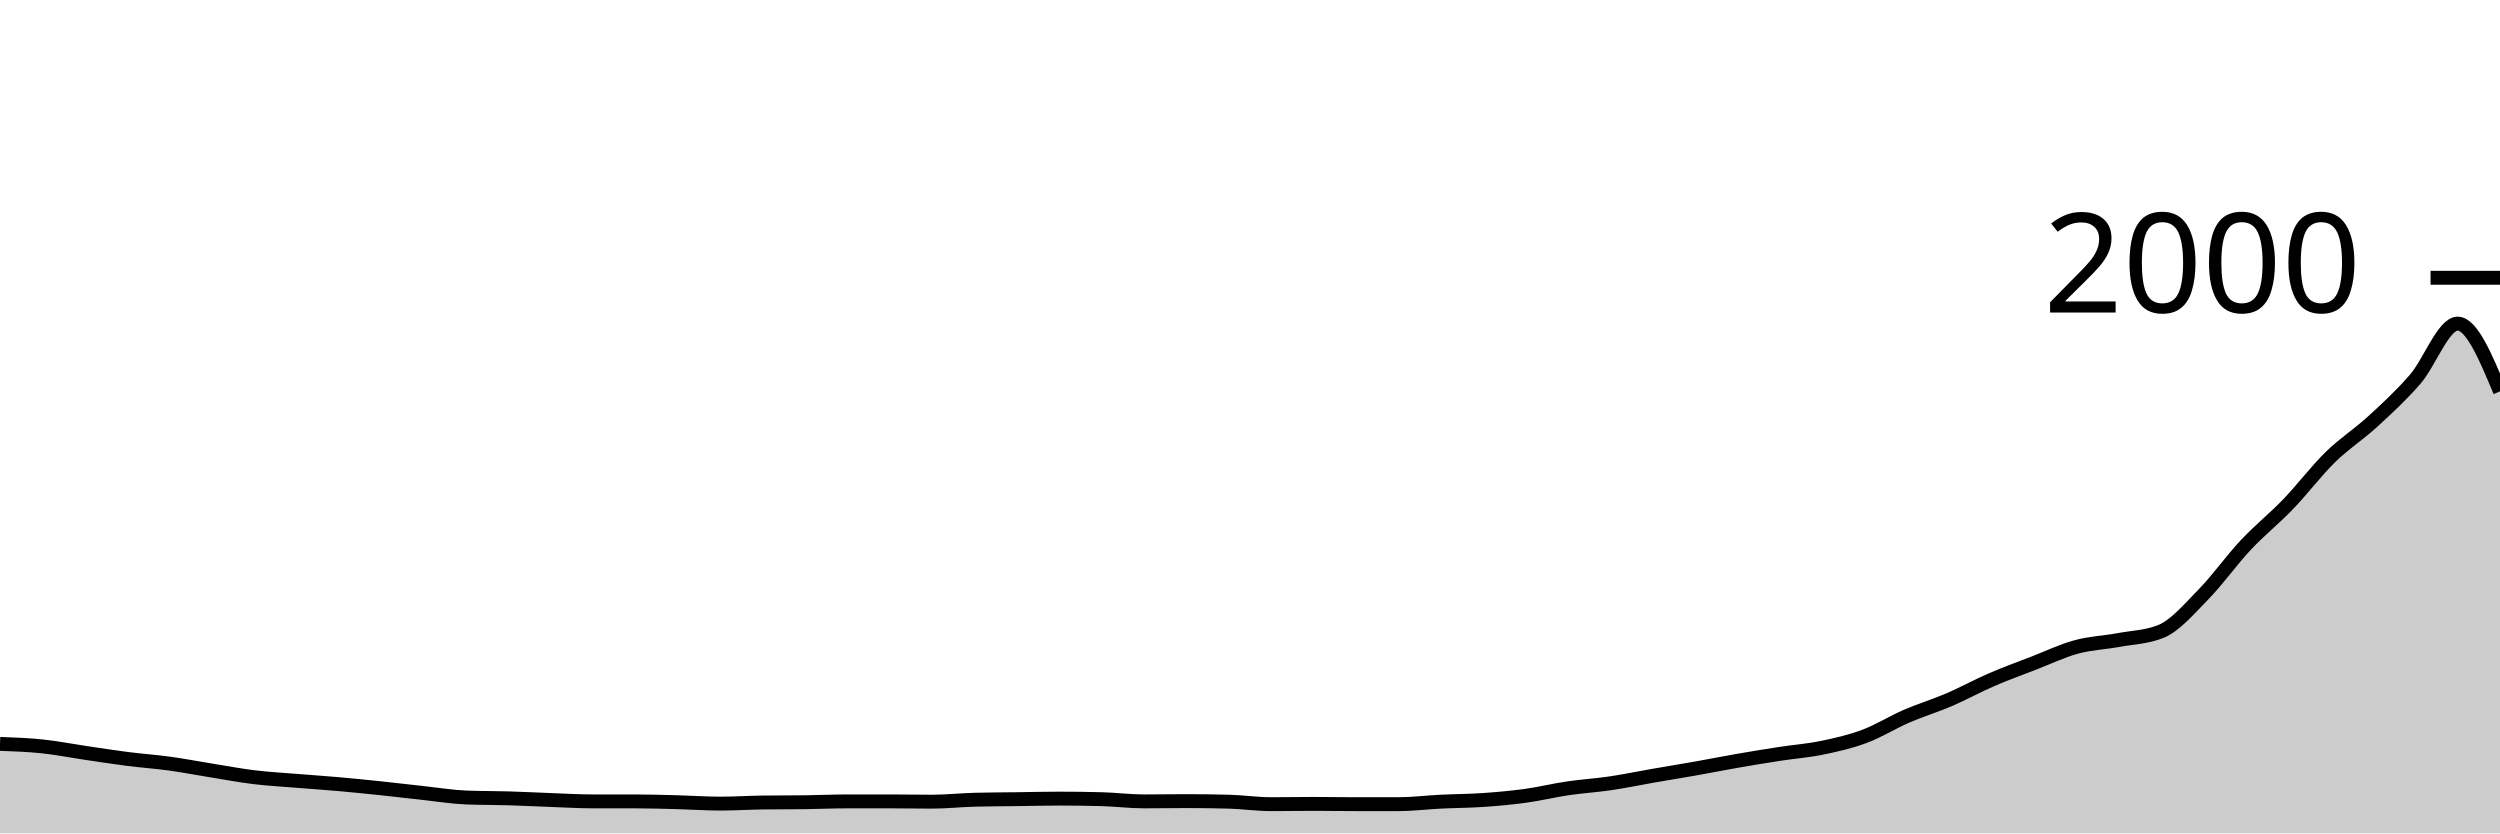
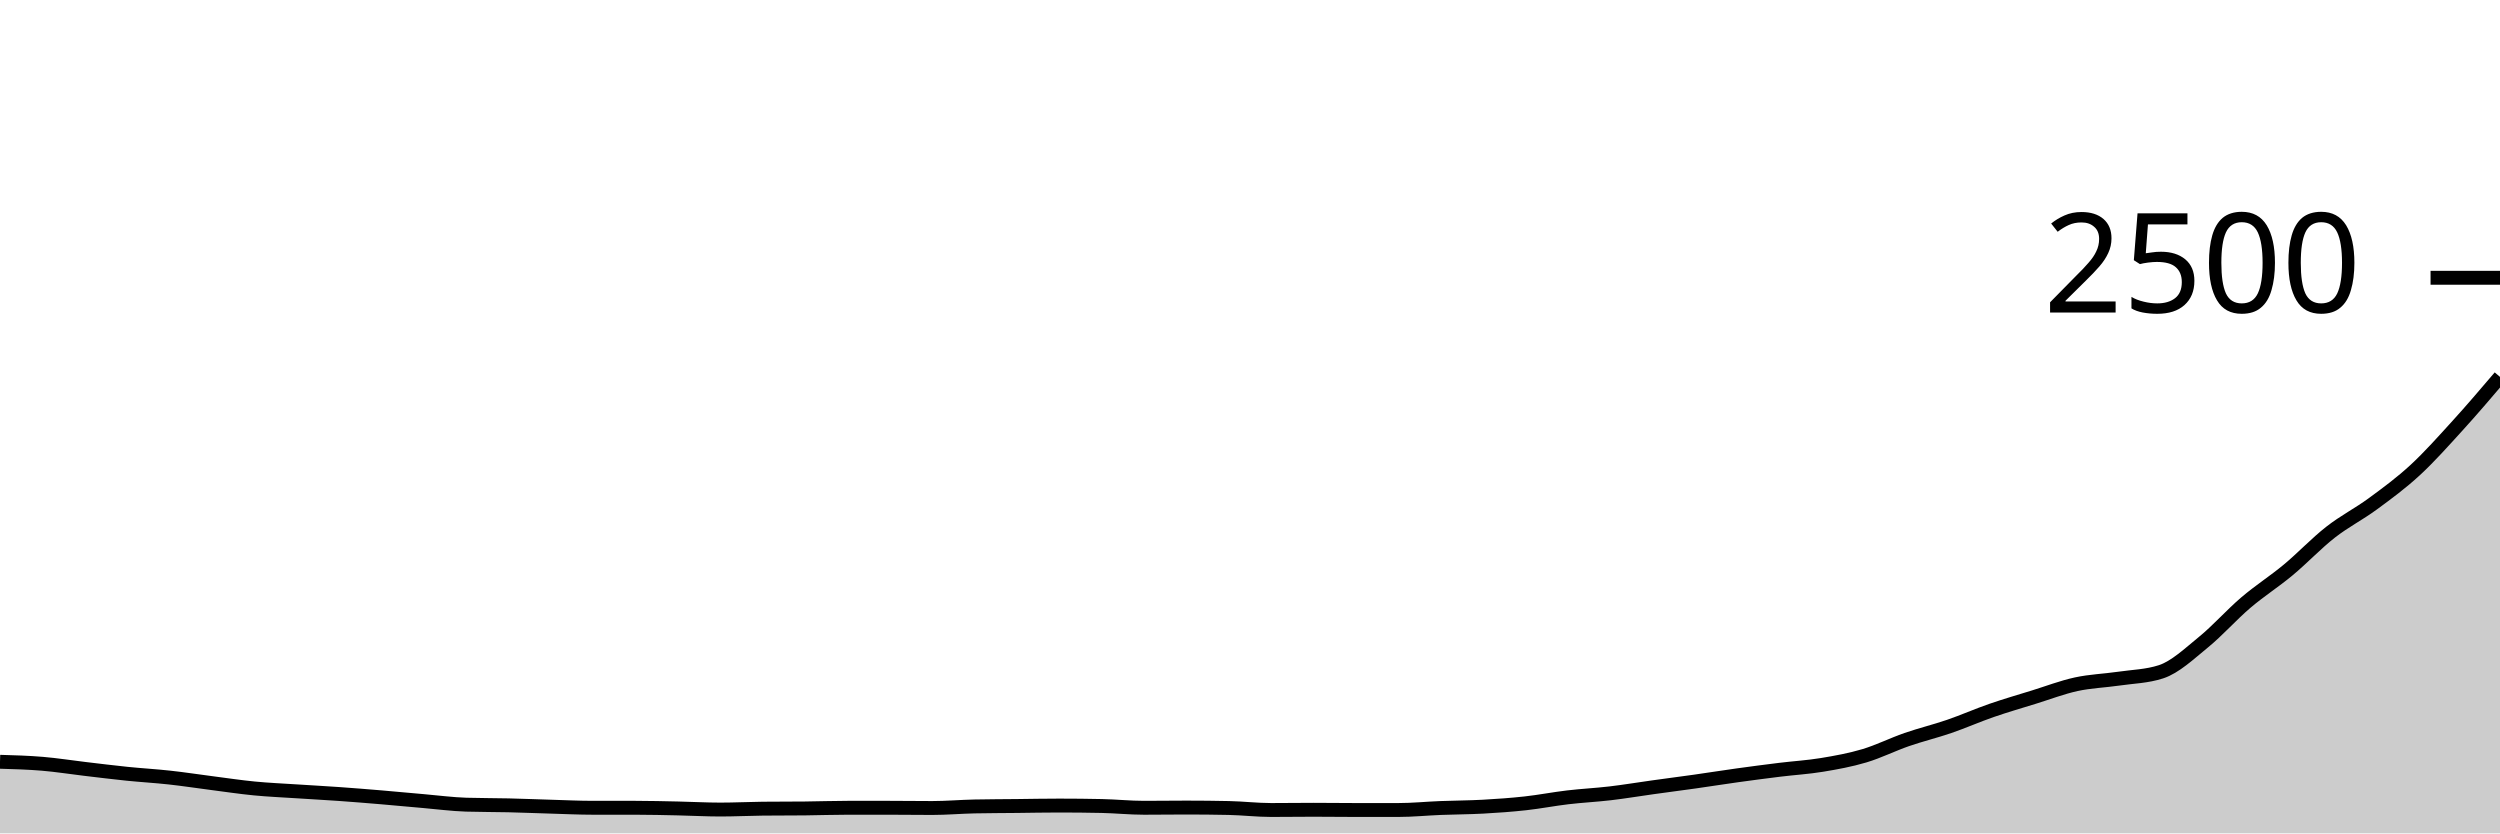
<svg xmlns="http://www.w3.org/2000/svg" viewBox="0 0 180 60">
  <g transform="translate(0,20)">
-     <path class="area" fill="rgba(0, 0, 0, 0.2)" d="M0,33.56C1.017,33.597,2.034,33.633,3.051,33.74C4.068,33.847,5.085,34.05,6.102,34.2C7.119,34.35,8.136,34.51,9.153,34.64C10.169,34.77,11.186,34.84,12.203,34.98C13.22,35.12,14.237,35.317,15.254,35.48C16.271,35.643,17.288,35.837,18.305,35.96C19.322,36.083,20.339,36.137,21.356,36.22C22.373,36.303,23.39,36.37,24.407,36.46C25.424,36.55,26.441,36.653,27.458,36.76C28.475,36.867,29.492,36.99,30.508,37.1C31.525,37.21,32.542,37.38,33.559,37.42C34.576,37.46,35.593,37.45,36.61,37.48C37.627,37.51,38.644,37.563,39.661,37.6C40.678,37.637,41.695,37.7,42.712,37.7C43.729,37.7,44.746,37.7,45.763,37.7C46.78,37.7,47.797,37.733,48.814,37.76C49.831,37.787,50.847,37.86,51.864,37.86C52.881,37.86,53.898,37.793,54.915,37.78C55.932,37.767,56.949,37.773,57.966,37.76C58.983,37.747,60,37.7,61.017,37.7C62.034,37.7,63.051,37.7,64.068,37.7C65.085,37.7,66.102,37.72,67.119,37.72C68.136,37.72,69.153,37.607,70.169,37.58C71.186,37.553,72.203,37.553,73.22,37.54C74.237,37.527,75.254,37.5,76.271,37.5C77.288,37.5,78.305,37.513,79.322,37.54C80.339,37.567,81.356,37.7,82.373,37.7C83.39,37.7,84.407,37.68,85.424,37.68C86.441,37.68,87.458,37.693,88.475,37.72C89.492,37.747,90.508,37.9,91.525,37.9C92.542,37.9,93.559,37.88,94.576,37.88C95.593,37.88,96.61,37.9,97.627,37.9C98.644,37.9,99.661,37.9,100.678,37.9C101.695,37.9,102.712,37.77,103.729,37.72C104.746,37.67,105.763,37.67,106.78,37.6C107.797,37.53,108.814,37.44,109.831,37.3C110.847,37.16,111.864,36.91,112.881,36.76C113.898,36.61,114.915,36.55,115.932,36.4C116.949,36.25,117.966,36.037,118.983,35.86C120,35.683,121.017,35.52,122.034,35.34C123.051,35.16,124.068,34.957,125.085,34.78C126.102,34.603,127.119,34.437,128.136,34.28C129.153,34.123,130.169,34.05,131.186,33.84C132.203,33.63,133.22,33.4,134.237,33.02C135.254,32.64,136.271,32,137.288,31.56C138.305,31.12,139.322,30.817,140.339,30.38C141.356,29.943,142.373,29.38,143.39,28.94C144.407,28.5,145.424,28.133,146.441,27.74C147.458,27.347,148.475,26.857,149.492,26.58C150.508,26.303,151.525,26.267,152.542,26.08C153.559,25.893,154.576,25.873,155.593,25.46C156.61,25.047,157.627,23.837,158.644,22.8C159.661,21.763,160.678,20.323,161.695,19.24C162.712,18.157,163.729,17.357,164.746,16.3C165.763,15.243,166.78,13.893,167.797,12.9C168.814,11.907,169.831,11.273,170.847,10.34C171.864,9.407,172.881,8.473,173.898,7.3C174.915,6.127,175.932,3.3,176.949,3.3C177.966,3.3,178.983,5.74,180,8.18L180,40C178.983,40,177.966,40,176.949,40C175.932,40,174.915,40,173.898,40C172.881,40,171.864,40,170.847,40C169.831,40,168.814,40,167.797,40C166.78,40,165.763,40,164.746,40C163.729,40,162.712,40,161.695,40C160.678,40,159.661,40,158.644,40C157.627,40,156.61,40,155.593,40C154.576,40,153.559,40,152.542,40C151.525,40,150.508,40,149.492,40C148.475,40,147.458,40,146.441,40C145.424,40,144.407,40,143.39,40C142.373,40,141.356,40,140.339,40C139.322,40,138.305,40,137.288,40C136.271,40,135.254,40,134.237,40C133.22,40,132.203,40,131.186,40C130.169,40,129.153,40,128.136,40C127.119,40,126.102,40,125.085,40C124.068,40,123.051,40,122.034,40C121.017,40,120,40,118.983,40C117.966,40,116.949,40,115.932,40C114.915,40,113.898,40,112.881,40C111.864,40,110.847,40,109.831,40C108.814,40,107.797,40,106.78,40C105.763,40,104.746,40,103.729,40C102.712,40,101.695,40,100.678,40C99.661,40,98.644,40,97.627,40C96.61,40,95.593,40,94.576,40C93.559,40,92.542,40,91.525,40C90.508,40,89.492,40,88.475,40C87.458,40,86.441,40,85.424,40C84.407,40,83.39,40,82.373,40C81.356,40,80.339,40,79.322,40C78.305,40,77.288,40,76.271,40C75.254,40,74.237,40,73.22,40C72.203,40,71.186,40,70.169,40C69.153,40,68.136,40,67.119,40C66.102,40,65.085,40,64.068,40C63.051,40,62.034,40,61.017,40C60,40,58.983,40,57.966,40C56.949,40,55.932,40,54.915,40C53.898,40,52.881,40,51.864,40C50.847,40,49.831,40,48.814,40C47.797,40,46.78,40,45.763,40C44.746,40,43.729,40,42.712,40C41.695,40,40.678,40,39.661,40C38.644,40,37.627,40,36.61,40C35.593,40,34.576,40,33.559,40C32.542,40,31.525,40,30.508,40C29.492,40,28.475,40,27.458,40C26.441,40,25.424,40,24.407,40C23.39,40,22.373,40,21.356,40C20.339,40,19.322,40,18.305,40C17.288,40,16.271,40,15.254,40C14.237,40,13.22,40,12.203,40C11.186,40,10.169,40,9.153,40C8.136,40,7.119,40,6.102,40C5.085,40,4.068,40,3.051,40C2.034,40,1.017,40,0,40Z" />
-     <path class="line" stroke="black" fill="none" d="M0,33.56C1.017,33.597,2.034,33.633,3.051,33.74C4.068,33.847,5.085,34.05,6.102,34.2C7.119,34.35,8.136,34.51,9.153,34.64C10.169,34.77,11.186,34.84,12.203,34.98C13.22,35.12,14.237,35.317,15.254,35.48C16.271,35.643,17.288,35.837,18.305,35.96C19.322,36.083,20.339,36.137,21.356,36.22C22.373,36.303,23.39,36.37,24.407,36.46C25.424,36.55,26.441,36.653,27.458,36.76C28.475,36.867,29.492,36.99,30.508,37.1C31.525,37.21,32.542,37.38,33.559,37.42C34.576,37.46,35.593,37.45,36.61,37.48C37.627,37.51,38.644,37.563,39.661,37.6C40.678,37.637,41.695,37.7,42.712,37.7C43.729,37.7,44.746,37.7,45.763,37.7C46.78,37.7,47.797,37.733,48.814,37.76C49.831,37.787,50.847,37.86,51.864,37.86C52.881,37.86,53.898,37.793,54.915,37.78C55.932,37.767,56.949,37.773,57.966,37.76C58.983,37.747,60,37.7,61.017,37.7C62.034,37.7,63.051,37.7,64.068,37.7C65.085,37.7,66.102,37.72,67.119,37.72C68.136,37.72,69.153,37.607,70.169,37.58C71.186,37.553,72.203,37.553,73.22,37.54C74.237,37.527,75.254,37.5,76.271,37.5C77.288,37.5,78.305,37.513,79.322,37.54C80.339,37.567,81.356,37.7,82.373,37.7C83.39,37.7,84.407,37.68,85.424,37.68C86.441,37.68,87.458,37.693,88.475,37.72C89.492,37.747,90.508,37.9,91.525,37.9C92.542,37.9,93.559,37.88,94.576,37.88C95.593,37.88,96.61,37.9,97.627,37.9C98.644,37.9,99.661,37.9,100.678,37.9C101.695,37.9,102.712,37.77,103.729,37.72C104.746,37.67,105.763,37.67,106.78,37.6C107.797,37.53,108.814,37.44,109.831,37.3C110.847,37.16,111.864,36.91,112.881,36.76C113.898,36.61,114.915,36.55,115.932,36.4C116.949,36.25,117.966,36.037,118.983,35.86C120,35.683,121.017,35.52,122.034,35.34C123.051,35.16,124.068,34.957,125.085,34.78C126.102,34.603,127.119,34.437,128.136,34.28C129.153,34.123,130.169,34.05,131.186,33.84C132.203,33.63,133.22,33.4,134.237,33.02C135.254,32.64,136.271,32,137.288,31.56C138.305,31.12,139.322,30.817,140.339,30.38C141.356,29.943,142.373,29.38,143.39,28.94C144.407,28.5,145.424,28.133,146.441,27.74C147.458,27.347,148.475,26.857,149.492,26.58C150.508,26.303,151.525,26.267,152.542,26.08C153.559,25.893,154.576,25.873,155.593,25.46C156.61,25.047,157.627,23.837,158.644,22.8C159.661,21.763,160.678,20.323,161.695,19.24C162.712,18.157,163.729,17.357,164.746,16.3C165.763,15.243,166.78,13.893,167.797,12.9C168.814,11.907,169.831,11.273,170.847,10.34C171.864,9.407,172.881,8.473,173.898,7.3C174.915,6.127,175.932,3.3,176.949,3.3C177.966,3.3,178.983,5.74,180,8.18" />
+     <path class="area" fill="rgba(0, 0, 0, 0.2)" d="M0,34.848C1.017,34.877,2.034,34.907,3.051,34.992C4.068,35.077,5.085,35.24,6.102,35.36C7.119,35.48,8.136,35.608,9.153,35.712C10.169,35.816,11.186,35.872,12.203,35.984C13.22,36.096,14.237,36.253,15.254,36.384C16.271,36.515,17.288,36.669,18.305,36.768C19.322,36.867,20.339,36.909,21.356,36.976C22.373,37.043,23.39,37.096,24.407,37.168C25.424,37.24,26.441,37.323,27.458,37.408C28.475,37.493,29.492,37.592,30.508,37.68C31.525,37.768,32.542,37.904,33.559,37.936C34.576,37.968,35.593,37.96,36.61,37.984C37.627,38.008,38.644,38.051,39.661,38.08C40.678,38.109,41.695,38.16,42.712,38.16C43.729,38.16,44.746,38.16,45.763,38.16C46.78,38.16,47.797,38.187,48.814,38.208C49.831,38.229,50.847,38.288,51.864,38.288C52.881,38.288,53.898,38.235,54.915,38.224C55.932,38.213,56.949,38.219,57.966,38.208C58.983,38.197,60,38.16,61.017,38.16C62.034,38.16,63.051,38.16,64.068,38.16C65.085,38.16,66.102,38.176,67.119,38.176C68.136,38.176,69.153,38.085,70.169,38.064C71.186,38.043,72.203,38.043,73.22,38.032C74.237,38.021,75.254,38,76.271,38C77.288,38,78.305,38.011,79.322,38.032C80.339,38.053,81.356,38.16,82.373,38.16C83.39,38.16,84.407,38.144,85.424,38.144C86.441,38.144,87.458,38.155,88.475,38.176C89.492,38.197,90.508,38.32,91.525,38.32C92.542,38.32,93.559,38.304,94.576,38.304C95.593,38.304,96.61,38.32,97.627,38.32C98.644,38.32,99.661,38.32,100.678,38.32C101.695,38.32,102.712,38.216,103.729,38.176C104.746,38.136,105.763,38.136,106.78,38.08C107.797,38.024,108.814,37.952,109.831,37.84C110.847,37.728,111.864,37.528,112.881,37.408C113.898,37.288,114.915,37.24,115.932,37.12C116.949,37,117.966,36.829,118.983,36.688C120,36.547,121.017,36.416,122.034,36.272C123.051,36.128,124.068,35.965,125.085,35.824C126.102,35.683,127.119,35.549,128.136,35.424C129.153,35.299,130.169,35.24,131.186,35.072C132.203,34.904,133.22,34.72,134.237,34.416C135.254,34.112,136.271,33.6,137.288,33.248C138.305,32.896,139.322,32.653,140.339,32.304C141.356,31.955,142.373,31.504,143.39,31.152C144.407,30.8,145.424,30.507,146.441,30.192C147.458,29.877,148.475,29.485,149.492,29.264C150.508,29.043,151.525,29.013,152.542,28.864C153.559,28.715,154.576,28.699,155.593,28.368C156.61,28.037,157.627,27.069,158.644,26.24C159.661,25.411,160.678,24.259,161.695,23.392C162.712,22.525,163.729,21.885,164.746,21.04C165.763,20.195,166.78,19.115,167.797,18.32C168.814,17.525,169.831,17.019,170.847,16.272C171.864,15.525,172.881,14.779,173.898,13.84C174.915,12.901,175.932,11.757,176.949,10.64C177.966,9.523,178.983,8.329,180,7.136L180,40C178.983,40,177.966,40,176.949,40C175.932,40,174.915,40,173.898,40C172.881,40,171.864,40,170.847,40C169.831,40,168.814,40,167.797,40C166.78,40,165.763,40,164.746,40C163.729,40,162.712,40,161.695,40C160.678,40,159.661,40,158.644,40C157.627,40,156.61,40,155.593,40C154.576,40,153.559,40,152.542,40C151.525,40,150.508,40,149.492,40C148.475,40,147.458,40,146.441,40C145.424,40,144.407,40,143.39,40C142.373,40,141.356,40,140.339,40C139.322,40,138.305,40,137.288,40C136.271,40,135.254,40,134.237,40C133.22,40,132.203,40,131.186,40C130.169,40,129.153,40,128.136,40C127.119,40,126.102,40,125.085,40C124.068,40,123.051,40,122.034,40C121.017,40,120,40,118.983,40C117.966,40,116.949,40,115.932,40C114.915,40,113.898,40,112.881,40C111.864,40,110.847,40,109.831,40C108.814,40,107.797,40,106.78,40C105.763,40,104.746,40,103.729,40C102.712,40,101.695,40,100.678,40C99.661,40,98.644,40,97.627,40C96.61,40,95.593,40,94.576,40C93.559,40,92.542,40,91.525,40C90.508,40,89.492,40,88.475,40C87.458,40,86.441,40,85.424,40C84.407,40,83.39,40,82.373,40C81.356,40,80.339,40,79.322,40C78.305,40,77.288,40,76.271,40C75.254,40,74.237,40,73.22,40C72.203,40,71.186,40,70.169,40C69.153,40,68.136,40,67.119,40C66.102,40,65.085,40,64.068,40C63.051,40,62.034,40,61.017,40C60,40,58.983,40,57.966,40C56.949,40,55.932,40,54.915,40C53.898,40,52.881,40,51.864,40C50.847,40,49.831,40,48.814,40C47.797,40,46.78,40,45.763,40C44.746,40,43.729,40,42.712,40C41.695,40,40.678,40,39.661,40C38.644,40,37.627,40,36.61,40C35.593,40,34.576,40,33.559,40C32.542,40,31.525,40,30.508,40C29.492,40,28.475,40,27.458,40C26.441,40,25.424,40,24.407,40C23.39,40,22.373,40,21.356,40C20.339,40,19.322,40,18.305,40C17.288,40,16.271,40,15.254,40C14.237,40,13.22,40,12.203,40C11.186,40,10.169,40,9.153,40C8.136,40,7.119,40,6.102,40C5.085,40,4.068,40,3.051,40C2.034,40,1.017,40,0,40Z" />
+     <path class="line" stroke="black" fill="none" d="M0,34.848C1.017,34.877,2.034,34.907,3.051,34.992C4.068,35.077,5.085,35.24,6.102,35.36C7.119,35.48,8.136,35.608,9.153,35.712C10.169,35.816,11.186,35.872,12.203,35.984C13.22,36.096,14.237,36.253,15.254,36.384C16.271,36.515,17.288,36.669,18.305,36.768C19.322,36.867,20.339,36.909,21.356,36.976C22.373,37.043,23.39,37.096,24.407,37.168C25.424,37.24,26.441,37.323,27.458,37.408C28.475,37.493,29.492,37.592,30.508,37.68C31.525,37.768,32.542,37.904,33.559,37.936C34.576,37.968,35.593,37.96,36.61,37.984C37.627,38.008,38.644,38.051,39.661,38.08C40.678,38.109,41.695,38.16,42.712,38.16C43.729,38.16,44.746,38.16,45.763,38.16C46.78,38.16,47.797,38.187,48.814,38.208C49.831,38.229,50.847,38.288,51.864,38.288C52.881,38.288,53.898,38.235,54.915,38.224C55.932,38.213,56.949,38.219,57.966,38.208C58.983,38.197,60,38.16,61.017,38.16C62.034,38.16,63.051,38.16,64.068,38.16C65.085,38.16,66.102,38.176,67.119,38.176C68.136,38.176,69.153,38.085,70.169,38.064C71.186,38.043,72.203,38.043,73.22,38.032C74.237,38.021,75.254,38,76.271,38C77.288,38,78.305,38.011,79.322,38.032C80.339,38.053,81.356,38.16,82.373,38.16C83.39,38.16,84.407,38.144,85.424,38.144C86.441,38.144,87.458,38.155,88.475,38.176C89.492,38.197,90.508,38.32,91.525,38.32C92.542,38.32,93.559,38.304,94.576,38.304C95.593,38.304,96.61,38.32,97.627,38.32C98.644,38.32,99.661,38.32,100.678,38.32C101.695,38.32,102.712,38.216,103.729,38.176C104.746,38.136,105.763,38.136,106.78,38.08C107.797,38.024,108.814,37.952,109.831,37.84C110.847,37.728,111.864,37.528,112.881,37.408C113.898,37.288,114.915,37.24,115.932,37.12C116.949,37,117.966,36.829,118.983,36.688C120,36.547,121.017,36.416,122.034,36.272C123.051,36.128,124.068,35.965,125.085,35.824C126.102,35.683,127.119,35.549,128.136,35.424C129.153,35.299,130.169,35.24,131.186,35.072C132.203,34.904,133.22,34.72,134.237,34.416C135.254,34.112,136.271,33.6,137.288,33.248C138.305,32.896,139.322,32.653,140.339,32.304C141.356,31.955,142.373,31.504,143.39,31.152C144.407,30.8,145.424,30.507,146.441,30.192C147.458,29.877,148.475,29.485,149.492,29.264C150.508,29.043,151.525,29.013,152.542,28.864C153.559,28.715,154.576,28.699,155.593,28.368C156.61,28.037,157.627,27.069,158.644,26.24C159.661,25.411,160.678,24.259,161.695,23.392C162.712,22.525,163.729,21.885,164.746,21.04C165.763,20.195,166.78,19.115,167.797,18.32C168.814,17.525,169.831,17.019,170.847,16.272C171.864,15.525,172.881,14.779,173.898,13.84C174.915,12.901,175.932,11.757,176.949,10.64C177.966,9.523,178.983,8.329,180,7.136" />
    <path class="axis-ceiling" stroke-width="1" stroke="black" fill="none" d="M175,0L180,0" />
-     <text class="axis-ceiling-label" font-family="sans-serif" text-anchor="end" font-size="10px" x="170" y="2.5">2000</text>
+     <text class="axis-ceiling-label" font-family="sans-serif" text-anchor="end" font-size="10px" x="170" y="2.5">2500</text>
  </g>
</svg>
